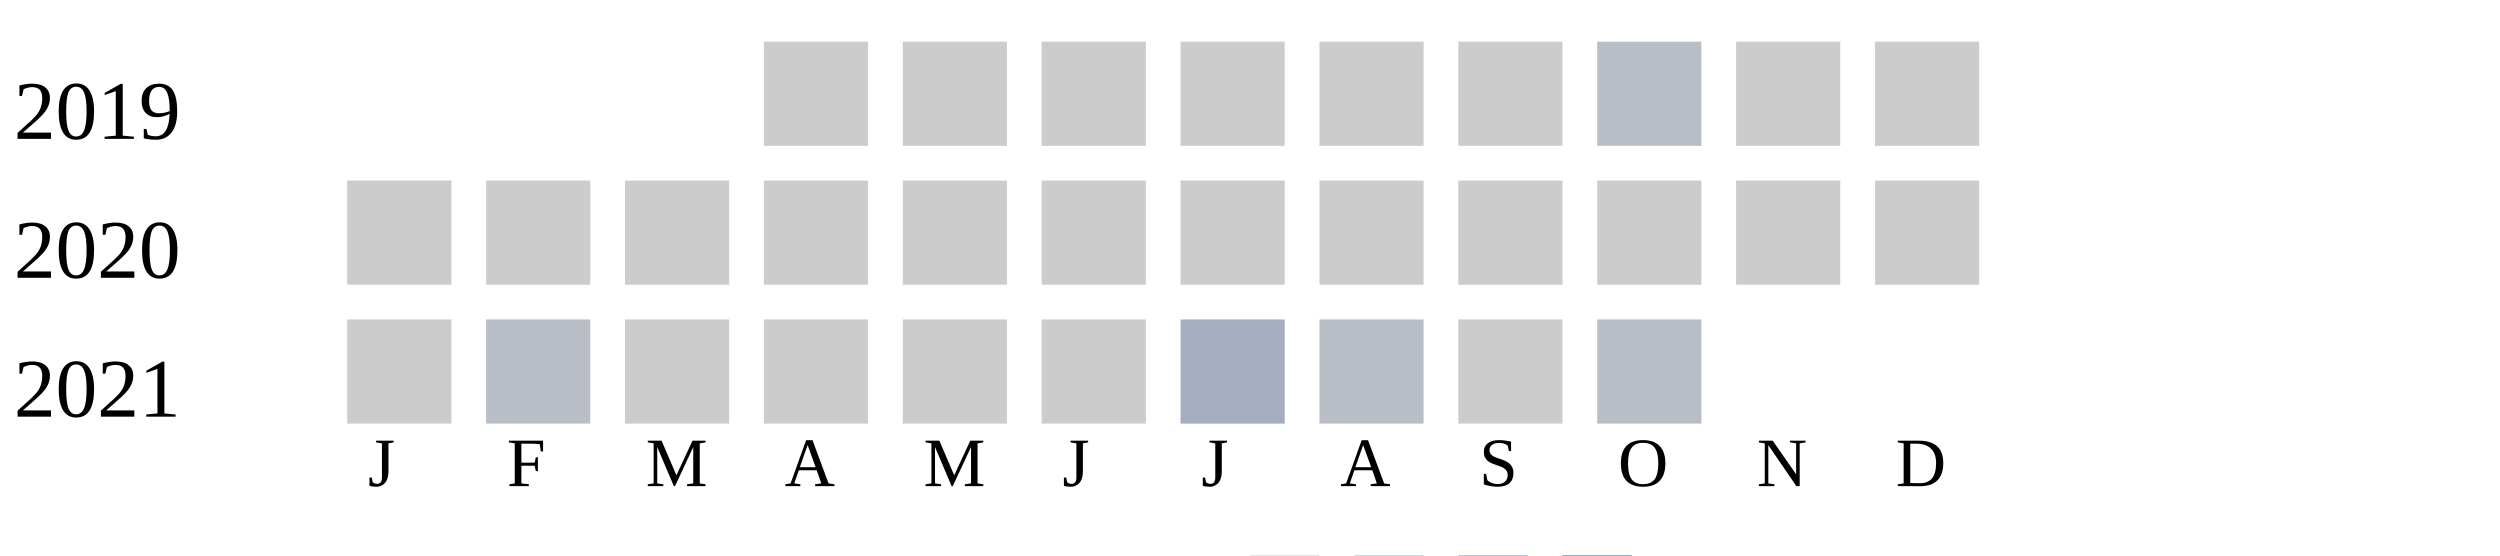
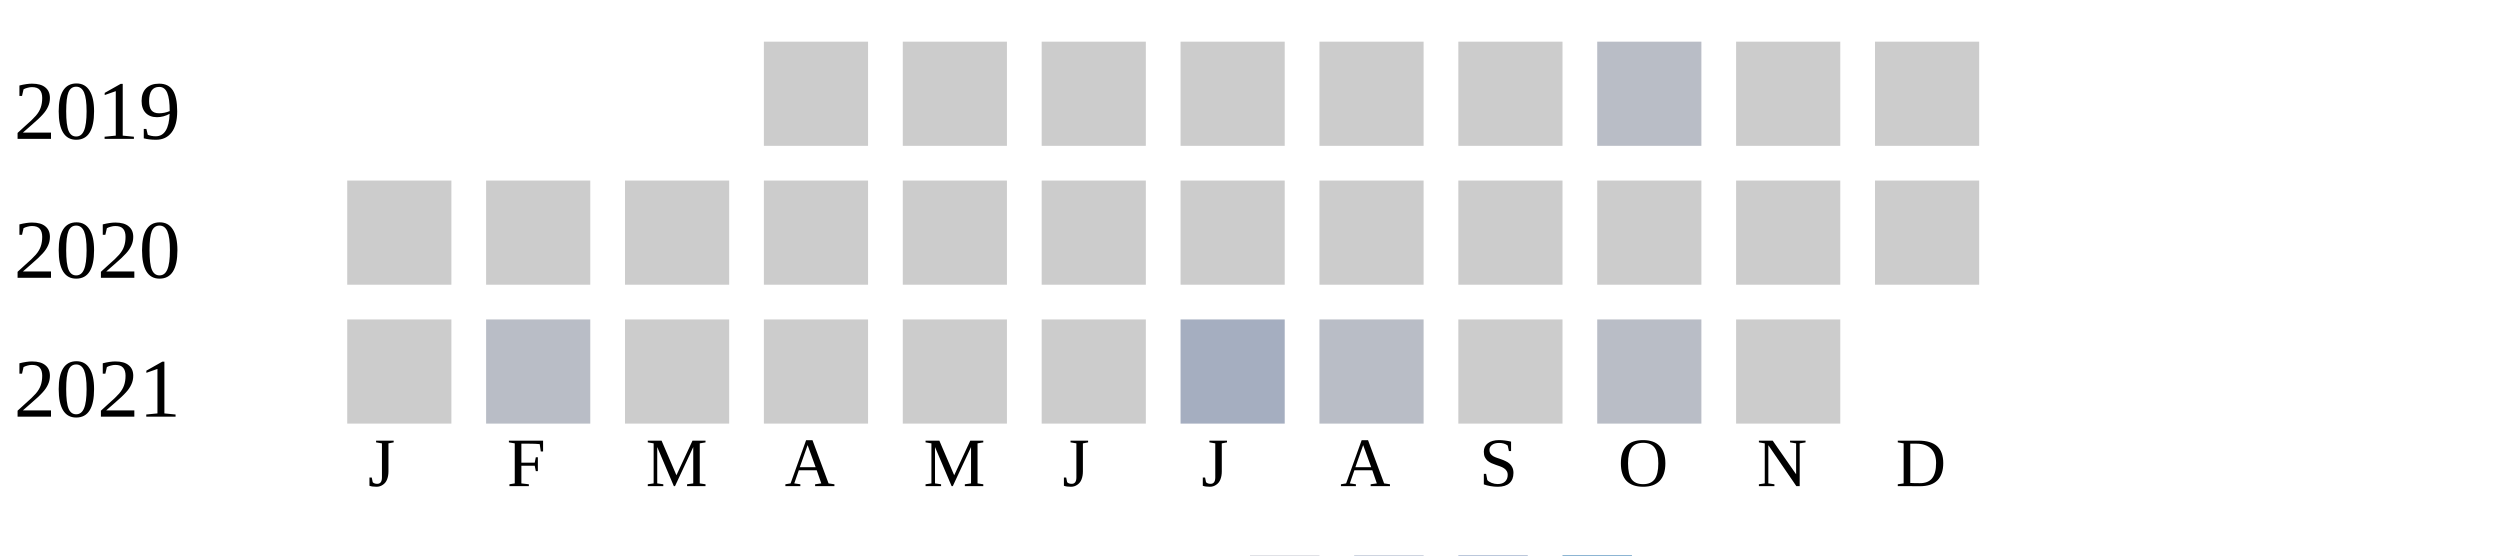
<svg xmlns="http://www.w3.org/2000/svg" width="360" height="80">
  <g transform="translate(0 0)">
    <text x="2" y="20">2019</text>
    <rect x="110" y="6" width="15" height="15" fill="#cccccc" />
    <rect x="130" y="6" width="15" height="15" fill="#cccccc" />
    <rect x="150" y="6" width="15" height="15" fill="#cccccc" />
    <rect x="170" y="6" width="15" height="15" fill="#cccccc" />
    <rect x="190" y="6" width="15" height="15" fill="#cccccc" />
    <rect x="210" y="6" width="15" height="15" fill="#cccccc" />
    <rect x="230" y="6" width="15" height="15" fill="#b9bdc6" />
    <rect x="250" y="6" width="15" height="15" fill="#cccccc" />
    <rect x="270" y="6" width="15" height="15" fill="#cccccc" />
  </g>
  <g transform="translate(0 20)">
    <text x="2" y="20">2020</text>
    <rect x="50" y="6" width="15" height="15" fill="#cccccc" />
    <rect x="70" y="6" width="15" height="15" fill="#cccccc" />
    <rect x="90" y="6" width="15" height="15" fill="#cccccc" />
    <rect x="110" y="6" width="15" height="15" fill="#cccccc" />
    <rect x="130" y="6" width="15" height="15" fill="#cccccc" />
    <rect x="150" y="6" width="15" height="15" fill="#cccccc" />
    <rect x="170" y="6" width="15" height="15" fill="#cccccc" />
    <rect x="190" y="6" width="15" height="15" fill="#cccccc" />
    <rect x="210" y="6" width="15" height="15" fill="#cccccc" />
    <rect x="230" y="6" width="15" height="15" fill="#cccccc" />
    <rect x="250" y="6" width="15" height="15" fill="#cccccc" />
    <rect x="270" y="6" width="15" height="15" fill="#cccccc" />
  </g>
  <g transform="translate(0 40)">
    <text x="2" y="20">2021</text>
    <rect x="50" y="6" width="15" height="15" fill="#cccccc" />
    <rect x="70" y="6" width="15" height="15" fill="#b9bdc6" />
    <rect x="90" y="6" width="15" height="15" fill="#cccccc" />
    <rect x="110" y="6" width="15" height="15" fill="#cccccc" />
    <rect x="130" y="6" width="15" height="15" fill="#cccccc" />
    <rect x="150" y="6" width="15" height="15" fill="#cccccc" />
    <rect x="170" y="6" width="15" height="15" fill="#a5aec0" />
    <rect x="190" y="6" width="15" height="15" fill="#b9bdc6" />
    <rect x="210" y="6" width="15" height="15" fill="#cccccc" />
    <rect x="230" y="6" width="15" height="15" fill="#b9bdc6" />
+     <rect x="250" y="6" width="15" height="15" fill="#cccccc" />
  </g>
  <text style="font-size: 10px; text-align: center" x="53" y="70">J</text>
  <text style="font-size: 10px; text-align: center" x="73" y="70">F</text>
  <text style="font-size: 10px; text-align: center" x="93" y="70">M</text>
  <text style="font-size: 10px; text-align: center" x="113" y="70">A</text>
  <text style="font-size: 10px; text-align: center" x="133" y="70">M</text>
  <text style="font-size: 10px; text-align: center" x="153" y="70">J</text>
  <text style="font-size: 10px; text-align: center" x="173" y="70">J</text>
  <text style="font-size: 10px; text-align: center" x="193" y="70">A</text>
  <text style="font-size: 10px; text-align: center" x="213" y="70">S</text>
  <text style="font-size: 10px; text-align: center" x="233" y="70">O</text>
  <text style="font-size: 10px; text-align: center" x="253" y="70">N</text>
  <text style="font-size: 10px; text-align: center" x="273" y="70">D</text>
  <text style="font-size: 10px;" x="155" y="89">Less</text>
  <rect fill="#b9bdc6" width="10" height="10" x="180" y="80" />
  <rect fill="#919fba" width="10" height="10" x="195" y="80" />
  <rect fill="#6882ae" width="10" height="10" x="210" y="80" />
  <rect fill="#005a9c" width="10" height="10" x="225" y="80" />
  <text x="240" y="89" style="font-size: 10px;">More</text>
</svg>
